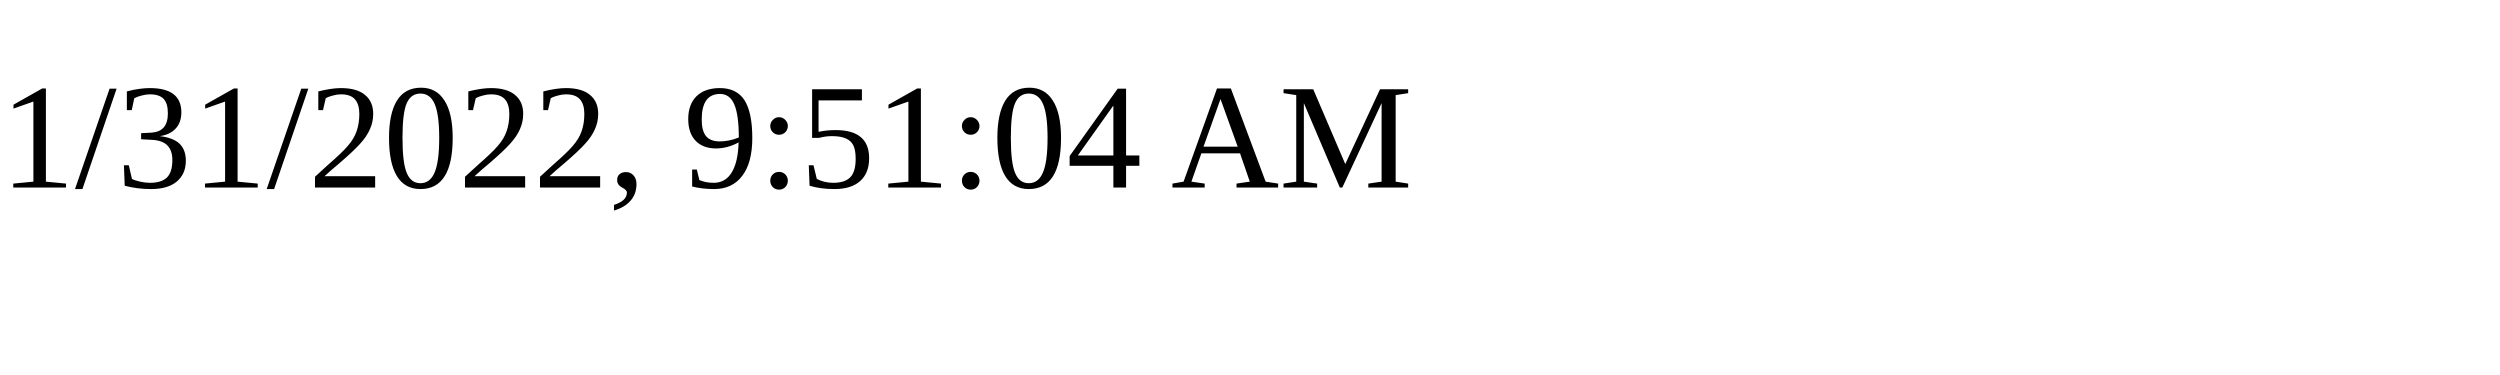
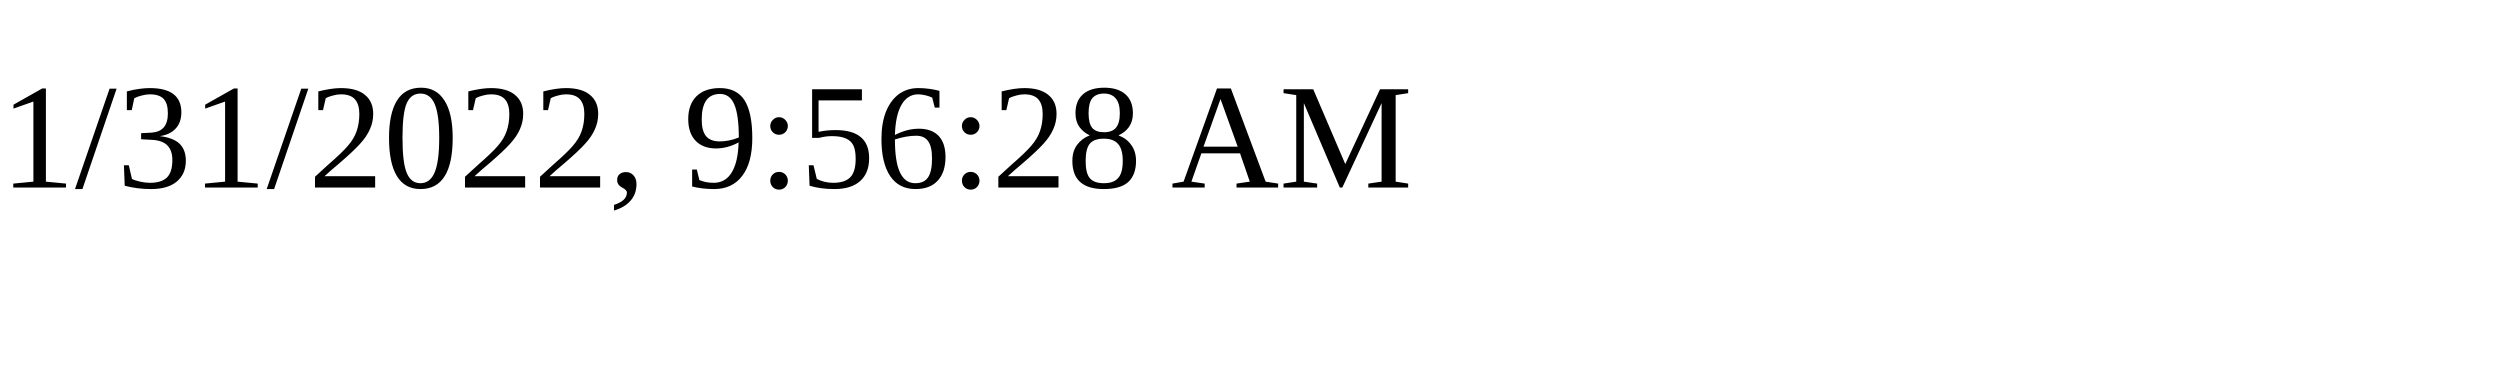
<svg xmlns="http://www.w3.org/2000/svg" height="30" width="200">
-   <text x="0" y="15">1/31/2022, 9:51:04 AM</text>
+   <text x="0" y="15">1/31/2022, 9:56:28 AM</text>
</svg>
